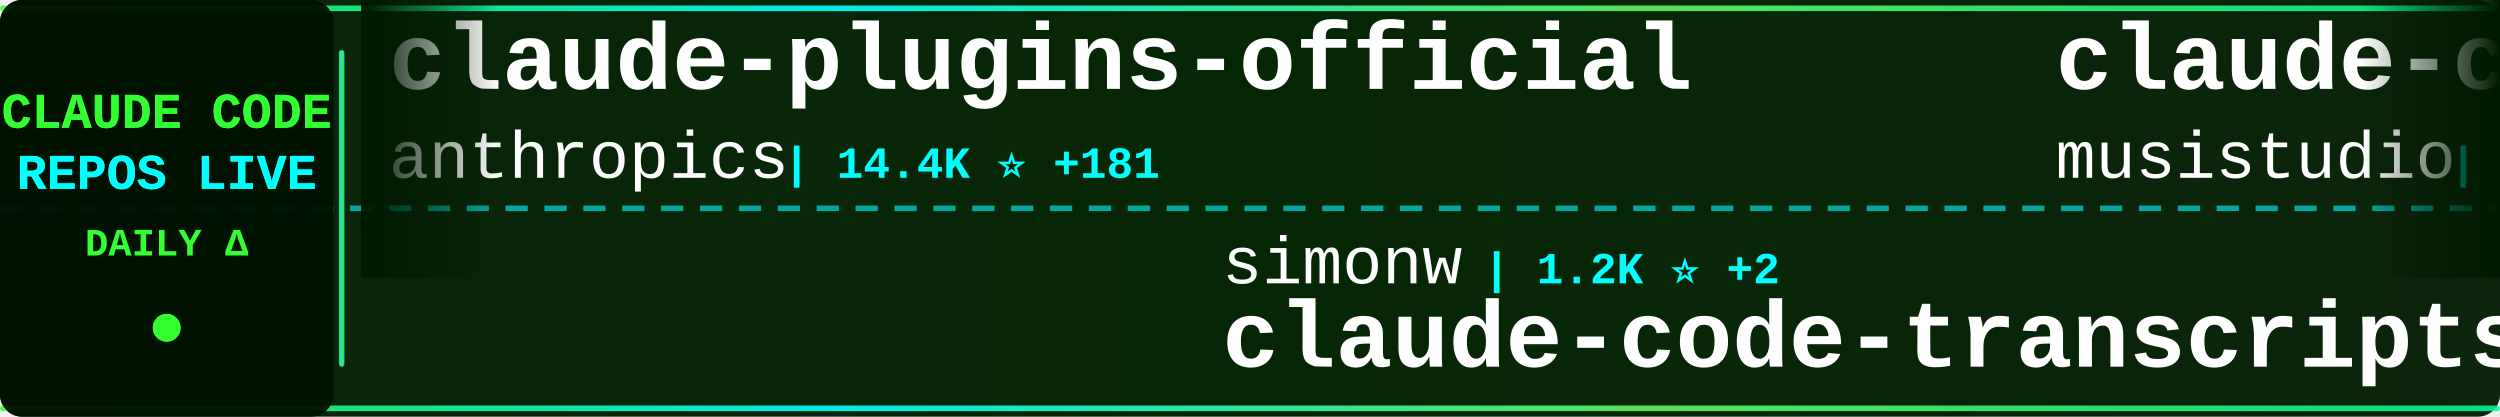
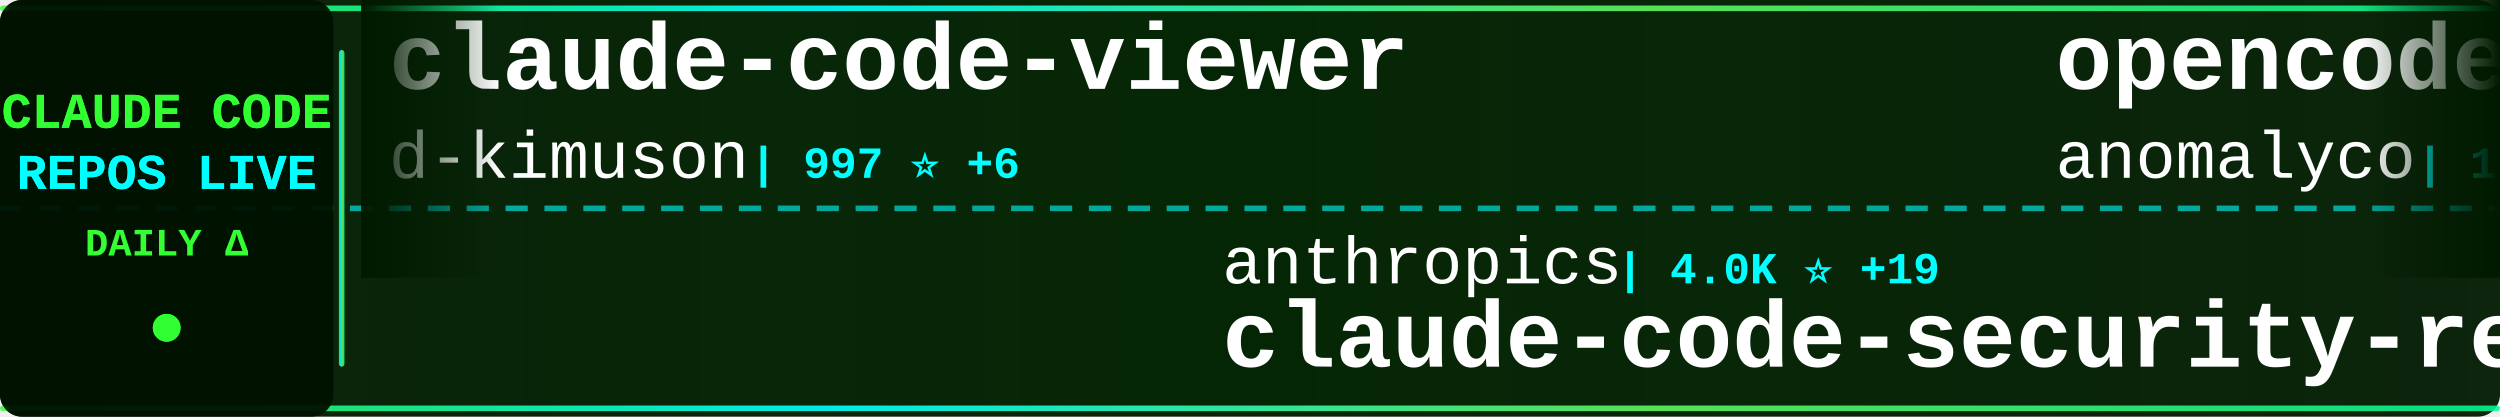
<svg xmlns="http://www.w3.org/2000/svg" width="900" height="150">
  <defs>
    <linearGradient id="tickerBg" x1="0%" y1="0%" x2="100%" y2="0%">
      <stop offset="0%" style="stop-color:#001a00;stop-opacity:0.95" />
      <stop offset="50%" style="stop-color:#002200;stop-opacity:0.98" />
      <stop offset="100%" style="stop-color:#001a00;stop-opacity:0.95" />
    </linearGradient>
    <linearGradient id="borderGrad" x1="0%" y1="0%" x2="100%" y2="0%">
      <stop offset="0%" style="stop-color:#33ff33;stop-opacity:0.85">
        <animate attributeName="stop-opacity" values="0.85;1;0.85" dur="2s" repeatCount="indefinite" />
      </stop>
      <stop offset="33%" style="stop-color:#00ffff;stop-opacity:0.9">
        <animate attributeName="stop-opacity" values="0.9;1;0.9" dur="2.2s" repeatCount="indefinite" />
      </stop>
      <stop offset="66%" style="stop-color:#66ff66;stop-opacity:0.85">
        <animate attributeName="stop-opacity" values="0.85;1;0.85" dur="1.8s" repeatCount="indefinite" />
      </stop>
      <stop offset="100%" style="stop-color:#00ff99;stop-opacity:0.85">
        <animate attributeName="stop-opacity" values="0.85;1;0.85" dur="2s" repeatCount="indefinite" />
      </stop>
    </linearGradient>
    <filter id="textGlow">
      <feGaussianBlur stdDeviation="0.1" result="coloredBlur" />
      <feMerge>
        <feMergeNode in="coloredBlur" />
        <feMergeNode in="SourceGraphic" />
      </feMerge>
    </filter>
    <filter id="metricGlow">
      <feGaussianBlur stdDeviation="0.2" result="coloredBlur" />
      <feMerge>
        <feMergeNode in="coloredBlur" />
        <feMergeNode in="SourceGraphic" />
      </feMerge>
    </filter>
    <linearGradient id="leftFade" x1="0%" y1="0%" x2="100%" y2="0%">
      <stop offset="0%" style="stop-color:#001a00;stop-opacity:1" />
      <stop offset="100%" style="stop-color:#001a00;stop-opacity:0" />
    </linearGradient>
    <linearGradient id="rightFade" x1="0%" y1="0%" x2="100%" y2="0%">
      <stop offset="0%" style="stop-color:#001a00;stop-opacity:0" />
      <stop offset="100%" style="stop-color:#001a00;stop-opacity:1" />
    </linearGradient>
  </defs>
  <rect width="900" height="150" fill="url(#tickerBg)" rx="8" />
  <rect x="0" y="2" width="900" height="2" fill="url(#borderGrad)" rx="1" />
  <rect x="0" y="146" width="900" height="2" fill="url(#borderGrad)" rx="1" />
  <line x1="0" y1="75" x2="900" y2="75" stroke="#00ffff" stroke-width="2" stroke-dasharray="8 6" opacity="0.6" />
  <rect x="0" y="0" width="120" height="150" fill="#001100" opacity="0.95" rx="8" />
  <text x="60" y="46" font-family="'Courier New', monospace" font-size="18" font-weight="bold" fill="#33ff33" text-anchor="middle" filter="url(#textGlow)">
    CLAUDE CODE
  </text>
  <text x="60" y="68" font-family="'Courier New', monospace" font-size="18" font-weight="bold" fill="#00ffff" text-anchor="middle" filter="url(#textGlow)">
    REPOS LIVE
  </text>
  <text x="60" y="92" font-family="'Courier New', monospace" font-size="14" font-weight="bold" fill="#33ff33" text-anchor="middle">
    DAILY Δ
  </text>
  <circle cx="60" cy="118" r="5" fill="#33ff33" filter="url(#metricGlow)">
    <animate attributeName="r" values="4;6;4" dur="1.5s" repeatCount="indefinite" />
    <animate attributeName="opacity" values="0.6;1;0.6" dur="1.5s" repeatCount="indefinite" />
  </circle>
  <rect x="122" y="18" width="2" height="114" fill="url(#borderGrad)" rx="1" />
  <clipPath id="tickerClip">
    <rect x="130" y="0" width="770" height="150" />
  </clipPath>
  <g clip-path="url(#tickerClip)">
    <g id="tickerItems">
      <animateTransform attributeName="transform" attributeType="XML" type="translate" from="0 0" to="-3000 0" dur="54s" repeatCount="indefinite" />
      <g transform="translate(0, 0)">
-         <text x="140" y="32" font-family="'Courier New', monospace" font-size="34" font-weight="bold" fill="#ffffff">claude-plugins-official</text>
-         <text x="140" y="64" font-family="'Courier New', monospace" font-size="24" font-weight="normal" fill="#ffffff" opacity="1.0">anthropics</text>
-         <text x="282" y="64" font-family="'Courier New', monospace" font-size="16" font-weight="bold" fill="#00ffff"> | 14.4K ⭐ +181</text>
+         <text x="140" y="32" font-family="'Courier New', monospace" font-size="34" font-weight="bold" fill="#ffffff">claude-code-viewer</text>
+         <text x="140" y="64" font-family="'Courier New', monospace" font-size="24" font-weight="normal" fill="#ffffff" opacity="1.0">d-kimuson</text>
+         <text x="270" y="64" font-family="'Courier New', monospace" font-size="16" font-weight="bold" fill="#00ffff"> | 997 ⭐ +6</text>
      </g>
      <g transform="translate(300, 0)">
-         <text x="140" y="102" font-family="'Courier New', monospace" font-size="24" font-weight="normal" fill="#ffffff" opacity="1.0">simonw</text>
-         <text x="234" y="102" font-family="'Courier New', monospace" font-size="16" font-weight="bold" fill="#00ffff"> | 1.2K ⭐ +2</text>
-         <text x="140" y="132" font-family="'Courier New', monospace" font-size="34" font-weight="bold" fill="#ffffff">claude-code-transcripts</text>
+         <text x="140" y="102" font-family="'Courier New', monospace" font-size="24" font-weight="normal" fill="#ffffff" opacity="1.0">anthropics</text>
+         <text x="282" y="102" font-family="'Courier New', monospace" font-size="16" font-weight="bold" fill="#00ffff"> | 4.0K ⭐ +19</text>
+         <text x="140" y="132" font-family="'Courier New', monospace" font-size="34" font-weight="bold" fill="#ffffff">claude-code-security-rev...</text>
      </g>
      <g transform="translate(600, 0)">
-         <text x="140" y="32" font-family="'Courier New', monospace" font-size="34" font-weight="bold" fill="#ffffff">claude-code-router</text>
-         <text x="140" y="64" font-family="'Courier New', monospace" font-size="24" font-weight="normal" fill="#ffffff" opacity="1.0">musistudio</text>
-         <text x="282" y="64" font-family="'Courier New', monospace" font-size="16" font-weight="bold" fill="#00ffff"> | 30.3K ⭐ +71</text>
+         <text x="140" y="32" font-family="'Courier New', monospace" font-size="34" font-weight="bold" fill="#ffffff">opencode</text>
+         <text x="140" y="64" font-family="'Courier New', monospace" font-size="24" font-weight="normal" fill="#ffffff" opacity="1.0">anomalyco</text>
+         <text x="270" y="64" font-family="'Courier New', monospace" font-size="16" font-weight="bold" fill="#00ffff"> | 129.3K ⭐ +822</text>
      </g>
      <g transform="translate(900, 0)">
+         <text x="140" y="102" font-family="'Courier New', monospace" font-size="24" font-weight="normal" fill="#ffffff" opacity="1.0">centminmod</text>
+         <text x="282" y="102" font-family="'Courier New', monospace" font-size="16" font-weight="bold" fill="#00ffff"> | 2.1K ⭐ +4</text>
+         <text x="140" y="132" font-family="'Courier New', monospace" font-size="34" font-weight="bold" fill="#ffffff">my-claude-code-setup</text>
+       </g>
+       <g transform="translate(1200, 0)">
+         <text x="140" y="32" font-family="'Courier New', monospace" font-size="34" font-weight="bold" fill="#ffffff">antigravity-awesome-skil...</text>
+         <text x="140" y="64" font-family="'Courier New', monospace" font-size="24" font-weight="normal" fill="#ffffff" opacity="1.0">sickn33</text>
+         <text x="246" y="64" font-family="'Courier New', monospace" font-size="16" font-weight="bold" fill="#00ffff"> | 27.0K ⭐ +269</text>
+       </g>
+       <g transform="translate(1500, 0)">
        <text x="140" y="102" font-family="'Courier New', monospace" font-size="24" font-weight="normal" fill="#ffffff" opacity="1.0">anthropics</text>
-         <text x="282" y="102" font-family="'Courier New', monospace" font-size="16" font-weight="bold" fill="#00ffff"> | 4.0K ⭐ +20</text>
+         <text x="282" y="102" font-family="'Courier New', monospace" font-size="16" font-weight="bold" fill="#00ffff"> | 6.5K ⭐ +55</text>
+         <text x="140" y="132" font-family="'Courier New', monospace" font-size="34" font-weight="bold" fill="#ffffff">claude-code-action</text>
+       </g>
+       <g transform="translate(1800, 0)">
+         <text x="140" y="32" font-family="'Courier New', monospace" font-size="34" font-weight="bold" fill="#ffffff">awesome-claude-code-suba...</text>
+         <text x="140" y="64" font-family="'Courier New', monospace" font-size="24" font-weight="normal" fill="#ffffff" opacity="1.0">VoltAgent</text>
+         <text x="270" y="64" font-family="'Courier New', monospace" font-size="16" font-weight="bold" fill="#00ffff"> | 15.0K ⭐ +148</text>
+       </g>
+       <g transform="translate(2100, 0)">
+         <text x="140" y="102" font-family="'Courier New', monospace" font-size="24" font-weight="normal" fill="#ffffff" opacity="1.0">edmund-io</text>
+         <text x="270" y="102" font-family="'Courier New', monospace" font-size="16" font-weight="bold" fill="#00ffff"> | 1.4K ⭐ +2</text>
+         <text x="140" y="132" font-family="'Courier New', monospace" font-size="34" font-weight="bold" fill="#ffffff">edmunds-claude-code</text>
+       </g>
+       <g transform="translate(2400, 0)">
+         <text x="140" y="32" font-family="'Courier New', monospace" font-size="34" font-weight="bold" fill="#ffffff">Auto-claude-code-researc...</text>
+         <text x="140" y="64" font-family="'Courier New', monospace" font-size="24" font-weight="normal" fill="#ffffff" opacity="1.0">wanshuiyin</text>
+         <text x="282" y="64" font-family="'Courier New', monospace" font-size="16" font-weight="bold" fill="#00ffff"> | 3.7K ⭐ +350</text>
+       </g>
+       <g transform="translate(2700, 0)">
+         <text x="140" y="102" font-family="'Courier New', monospace" font-size="24" font-weight="normal" fill="#ffffff" opacity="1.0">siteboon</text>
+         <text x="258" y="102" font-family="'Courier New', monospace" font-size="16" font-weight="bold" fill="#00ffff"> | 8.9K ⭐ +65</text>
+         <text x="140" y="132" font-family="'Courier New', monospace" font-size="34" font-weight="bold" fill="#ffffff">claudecodeui</text>
+       </g>
+       <g transform="translate(3000, 0)">
+         <text x="140" y="32" font-family="'Courier New', monospace" font-size="34" font-weight="bold" fill="#ffffff">claude-code-viewer</text>
+         <text x="140" y="64" font-family="'Courier New', monospace" font-size="24" font-weight="normal" fill="#ffffff" opacity="1.0">d-kimuson</text>
+         <text x="270" y="64" font-family="'Courier New', monospace" font-size="16" font-weight="bold" fill="#00ffff"> | 997 ⭐ +6</text>
+       </g>
+       <g transform="translate(3300, 0)">
+         <text x="140" y="102" font-family="'Courier New', monospace" font-size="24" font-weight="normal" fill="#ffffff" opacity="1.0">anthropics</text>
+         <text x="282" y="102" font-family="'Courier New', monospace" font-size="16" font-weight="bold" fill="#00ffff"> | 4.0K ⭐ +19</text>
        <text x="140" y="132" font-family="'Courier New', monospace" font-size="34" font-weight="bold" fill="#ffffff">claude-code-security-rev...</text>
      </g>
-       <g transform="translate(1200, 0)">
-         <text x="140" y="32" font-family="'Courier New', monospace" font-size="34" font-weight="bold" fill="#ffffff">claude-hud</text>
-         <text x="140" y="64" font-family="'Courier New', monospace" font-size="24" font-weight="normal" fill="#ffffff" opacity="1.0">jarrodwatts</text>
-         <text x="294" y="64" font-family="'Courier New', monospace" font-size="16" font-weight="bold" fill="#00ffff"> | 12.2K ⭐ +730</text>
-       </g>
-       <g transform="translate(1500, 0)">
-         <text x="140" y="102" font-family="'Courier New', monospace" font-size="24" font-weight="normal" fill="#ffffff" opacity="1.0">wanshuiyin</text>
-         <text x="282" y="102" font-family="'Courier New', monospace" font-size="16" font-weight="bold" fill="#00ffff"> | 3.5K ⭐ +256</text>
-         <text x="140" y="132" font-family="'Courier New', monospace" font-size="34" font-weight="bold" fill="#ffffff">Auto-claude-code-researc...</text>
-       </g>
-       <g transform="translate(1800, 0)">
-         <text x="140" y="32" font-family="'Courier New', monospace" font-size="34" font-weight="bold" fill="#ffffff">claude-code-tips</text>
-         <text x="140" y="64" font-family="'Courier New', monospace" font-size="24" font-weight="normal" fill="#ffffff" opacity="1.0">ykdojo</text>
-         <text x="234" y="64" font-family="'Courier New', monospace" font-size="16" font-weight="bold" fill="#00ffff"> | 6.6K ⭐ +69</text>
-       </g>
-       <g transform="translate(2100, 0)">
-         <text x="140" y="102" font-family="'Courier New', monospace" font-size="24" font-weight="normal" fill="#ffffff" opacity="1.0">rohitg00</text>
-         <text x="258" y="102" font-family="'Courier New', monospace" font-size="16" font-weight="bold" fill="#00ffff"> | 891 ⭐ +12</text>
-         <text x="140" y="132" font-family="'Courier New', monospace" font-size="34" font-weight="bold" fill="#ffffff">awesome-claude-code-tool...</text>
-       </g>
-       <g transform="translate(2400, 0)">
-         <text x="140" y="32" font-family="'Courier New', monospace" font-size="34" font-weight="bold" fill="#ffffff">superpowers</text>
-         <text x="140" y="64" font-family="'Courier New', monospace" font-size="24" font-weight="normal" fill="#ffffff" opacity="1.0">obra</text>
-         <text x="210" y="64" font-family="'Courier New', monospace" font-size="16" font-weight="bold" fill="#00ffff"> | 108.8K ⭐ +2.9K</text>
-       </g>
-       <g transform="translate(2700, 0)">
-         <text x="140" y="102" font-family="'Courier New', monospace" font-size="24" font-weight="normal" fill="#ffffff" opacity="1.0">slopus</text>
-         <text x="234" y="102" font-family="'Courier New', monospace" font-size="16" font-weight="bold" fill="#00ffff"> | 16.1K ⭐ +77</text>
-         <text x="140" y="132" font-family="'Courier New', monospace" font-size="34" font-weight="bold" fill="#ffffff">happy</text>
-       </g>
-       <g transform="translate(3000, 0)">
-         <text x="140" y="32" font-family="'Courier New', monospace" font-size="34" font-weight="bold" fill="#ffffff">claude-plugins-official</text>
-         <text x="140" y="64" font-family="'Courier New', monospace" font-size="24" font-weight="normal" fill="#ffffff" opacity="1.0">anthropics</text>
-         <text x="282" y="64" font-family="'Courier New', monospace" font-size="16" font-weight="bold" fill="#00ffff"> | 14.4K ⭐ +181</text>
-       </g>
-       <g transform="translate(3300, 0)">
-         <text x="140" y="102" font-family="'Courier New', monospace" font-size="24" font-weight="normal" fill="#ffffff" opacity="1.0">simonw</text>
-         <text x="234" y="102" font-family="'Courier New', monospace" font-size="16" font-weight="bold" fill="#00ffff"> | 1.2K ⭐ +2</text>
-         <text x="140" y="132" font-family="'Courier New', monospace" font-size="34" font-weight="bold" fill="#ffffff">claude-code-transcripts</text>
-       </g>
      <g transform="translate(3600, 0)">
-         <text x="140" y="32" font-family="'Courier New', monospace" font-size="34" font-weight="bold" fill="#ffffff">claude-code-router</text>
-         <text x="140" y="64" font-family="'Courier New', monospace" font-size="24" font-weight="normal" fill="#ffffff" opacity="1.0">musistudio</text>
-         <text x="282" y="64" font-family="'Courier New', monospace" font-size="16" font-weight="bold" fill="#00ffff"> | 30.3K ⭐ +71</text>
+         <text x="140" y="32" font-family="'Courier New', monospace" font-size="34" font-weight="bold" fill="#ffffff">opencode</text>
+         <text x="140" y="64" font-family="'Courier New', monospace" font-size="24" font-weight="normal" fill="#ffffff" opacity="1.0">anomalyco</text>
+         <text x="270" y="64" font-family="'Courier New', monospace" font-size="16" font-weight="bold" fill="#00ffff"> | 129.3K ⭐ +822</text>
      </g>
      <g transform="translate(3900, 0)">
-         <text x="140" y="102" font-family="'Courier New', monospace" font-size="24" font-weight="normal" fill="#ffffff" opacity="1.0">anthropics</text>
-         <text x="282" y="102" font-family="'Courier New', monospace" font-size="16" font-weight="bold" fill="#00ffff"> | 4.0K ⭐ +20</text>
-         <text x="140" y="132" font-family="'Courier New', monospace" font-size="34" font-weight="bold" fill="#ffffff">claude-code-security-rev...</text>
+         <text x="140" y="102" font-family="'Courier New', monospace" font-size="24" font-weight="normal" fill="#ffffff" opacity="1.0">centminmod</text>
+         <text x="282" y="102" font-family="'Courier New', monospace" font-size="16" font-weight="bold" fill="#00ffff"> | 2.1K ⭐ +4</text>
+         <text x="140" y="132" font-family="'Courier New', monospace" font-size="34" font-weight="bold" fill="#ffffff">my-claude-code-setup</text>
      </g>
    </g>
  </g>
  <rect x="130" y="0" width="50" height="100" fill="url(#leftFade)" />
  <rect x="850" y="0" width="50" height="100" fill="url(#rightFade)" />
</svg>
